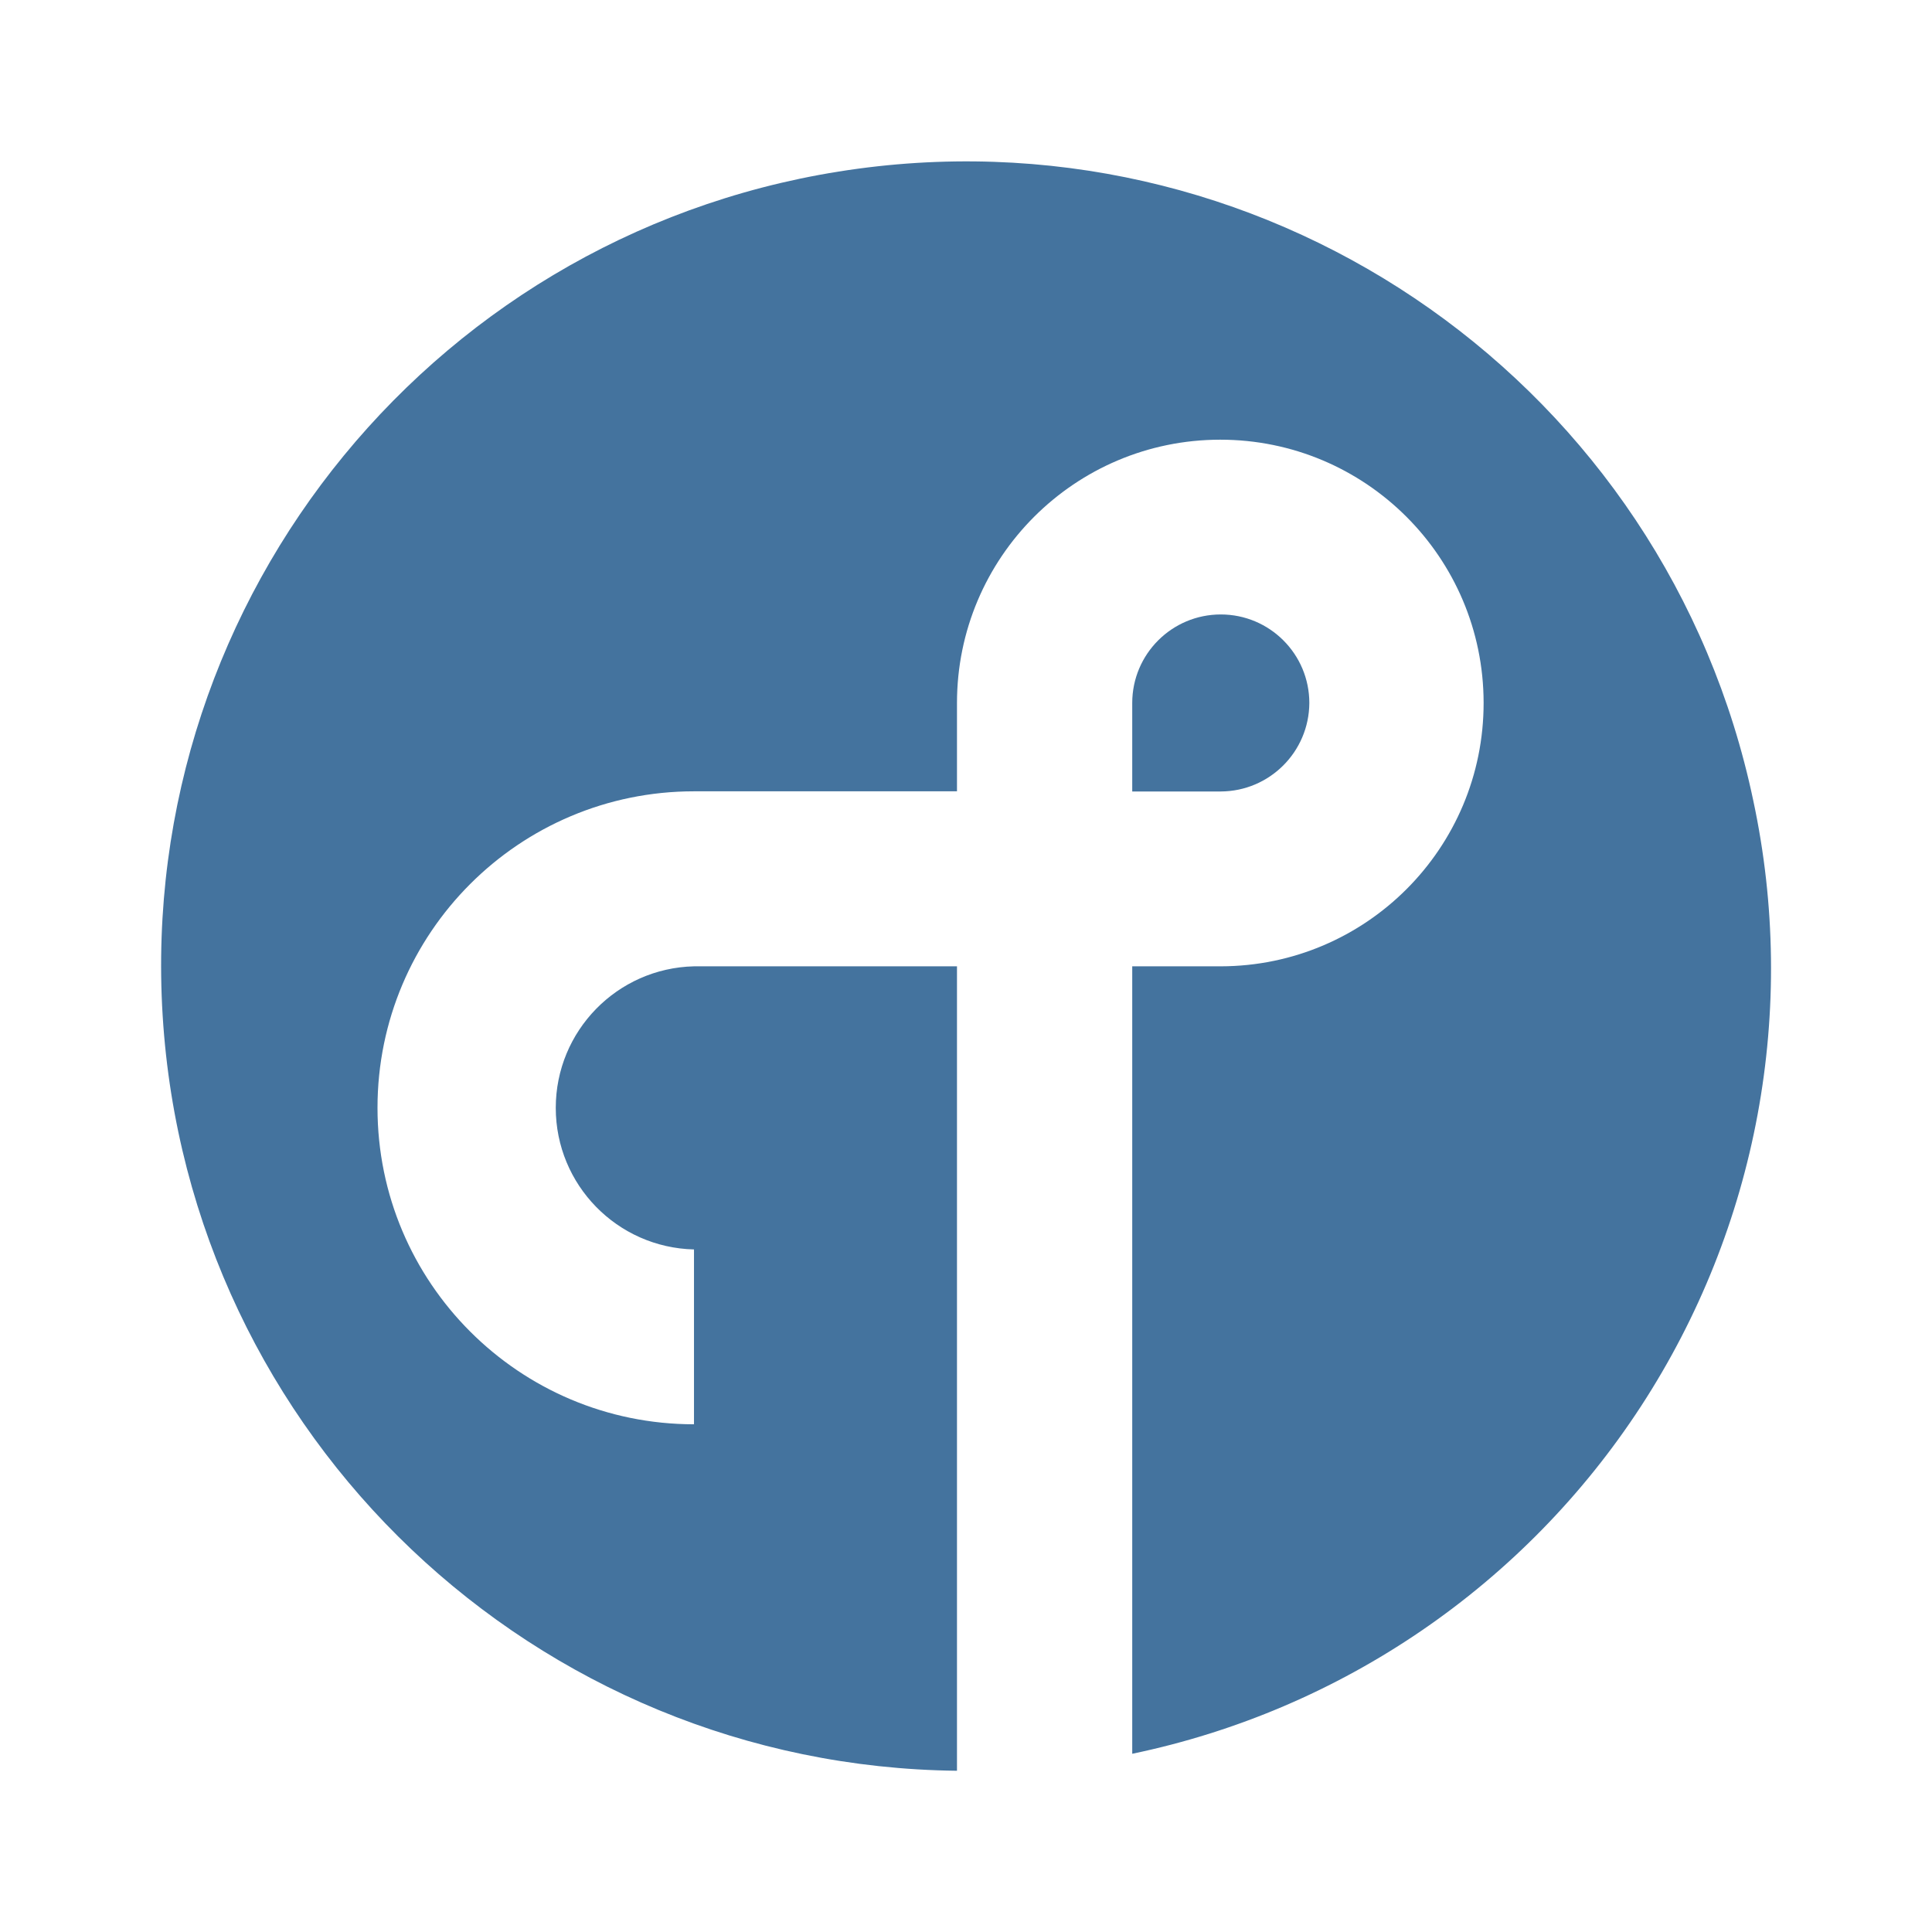
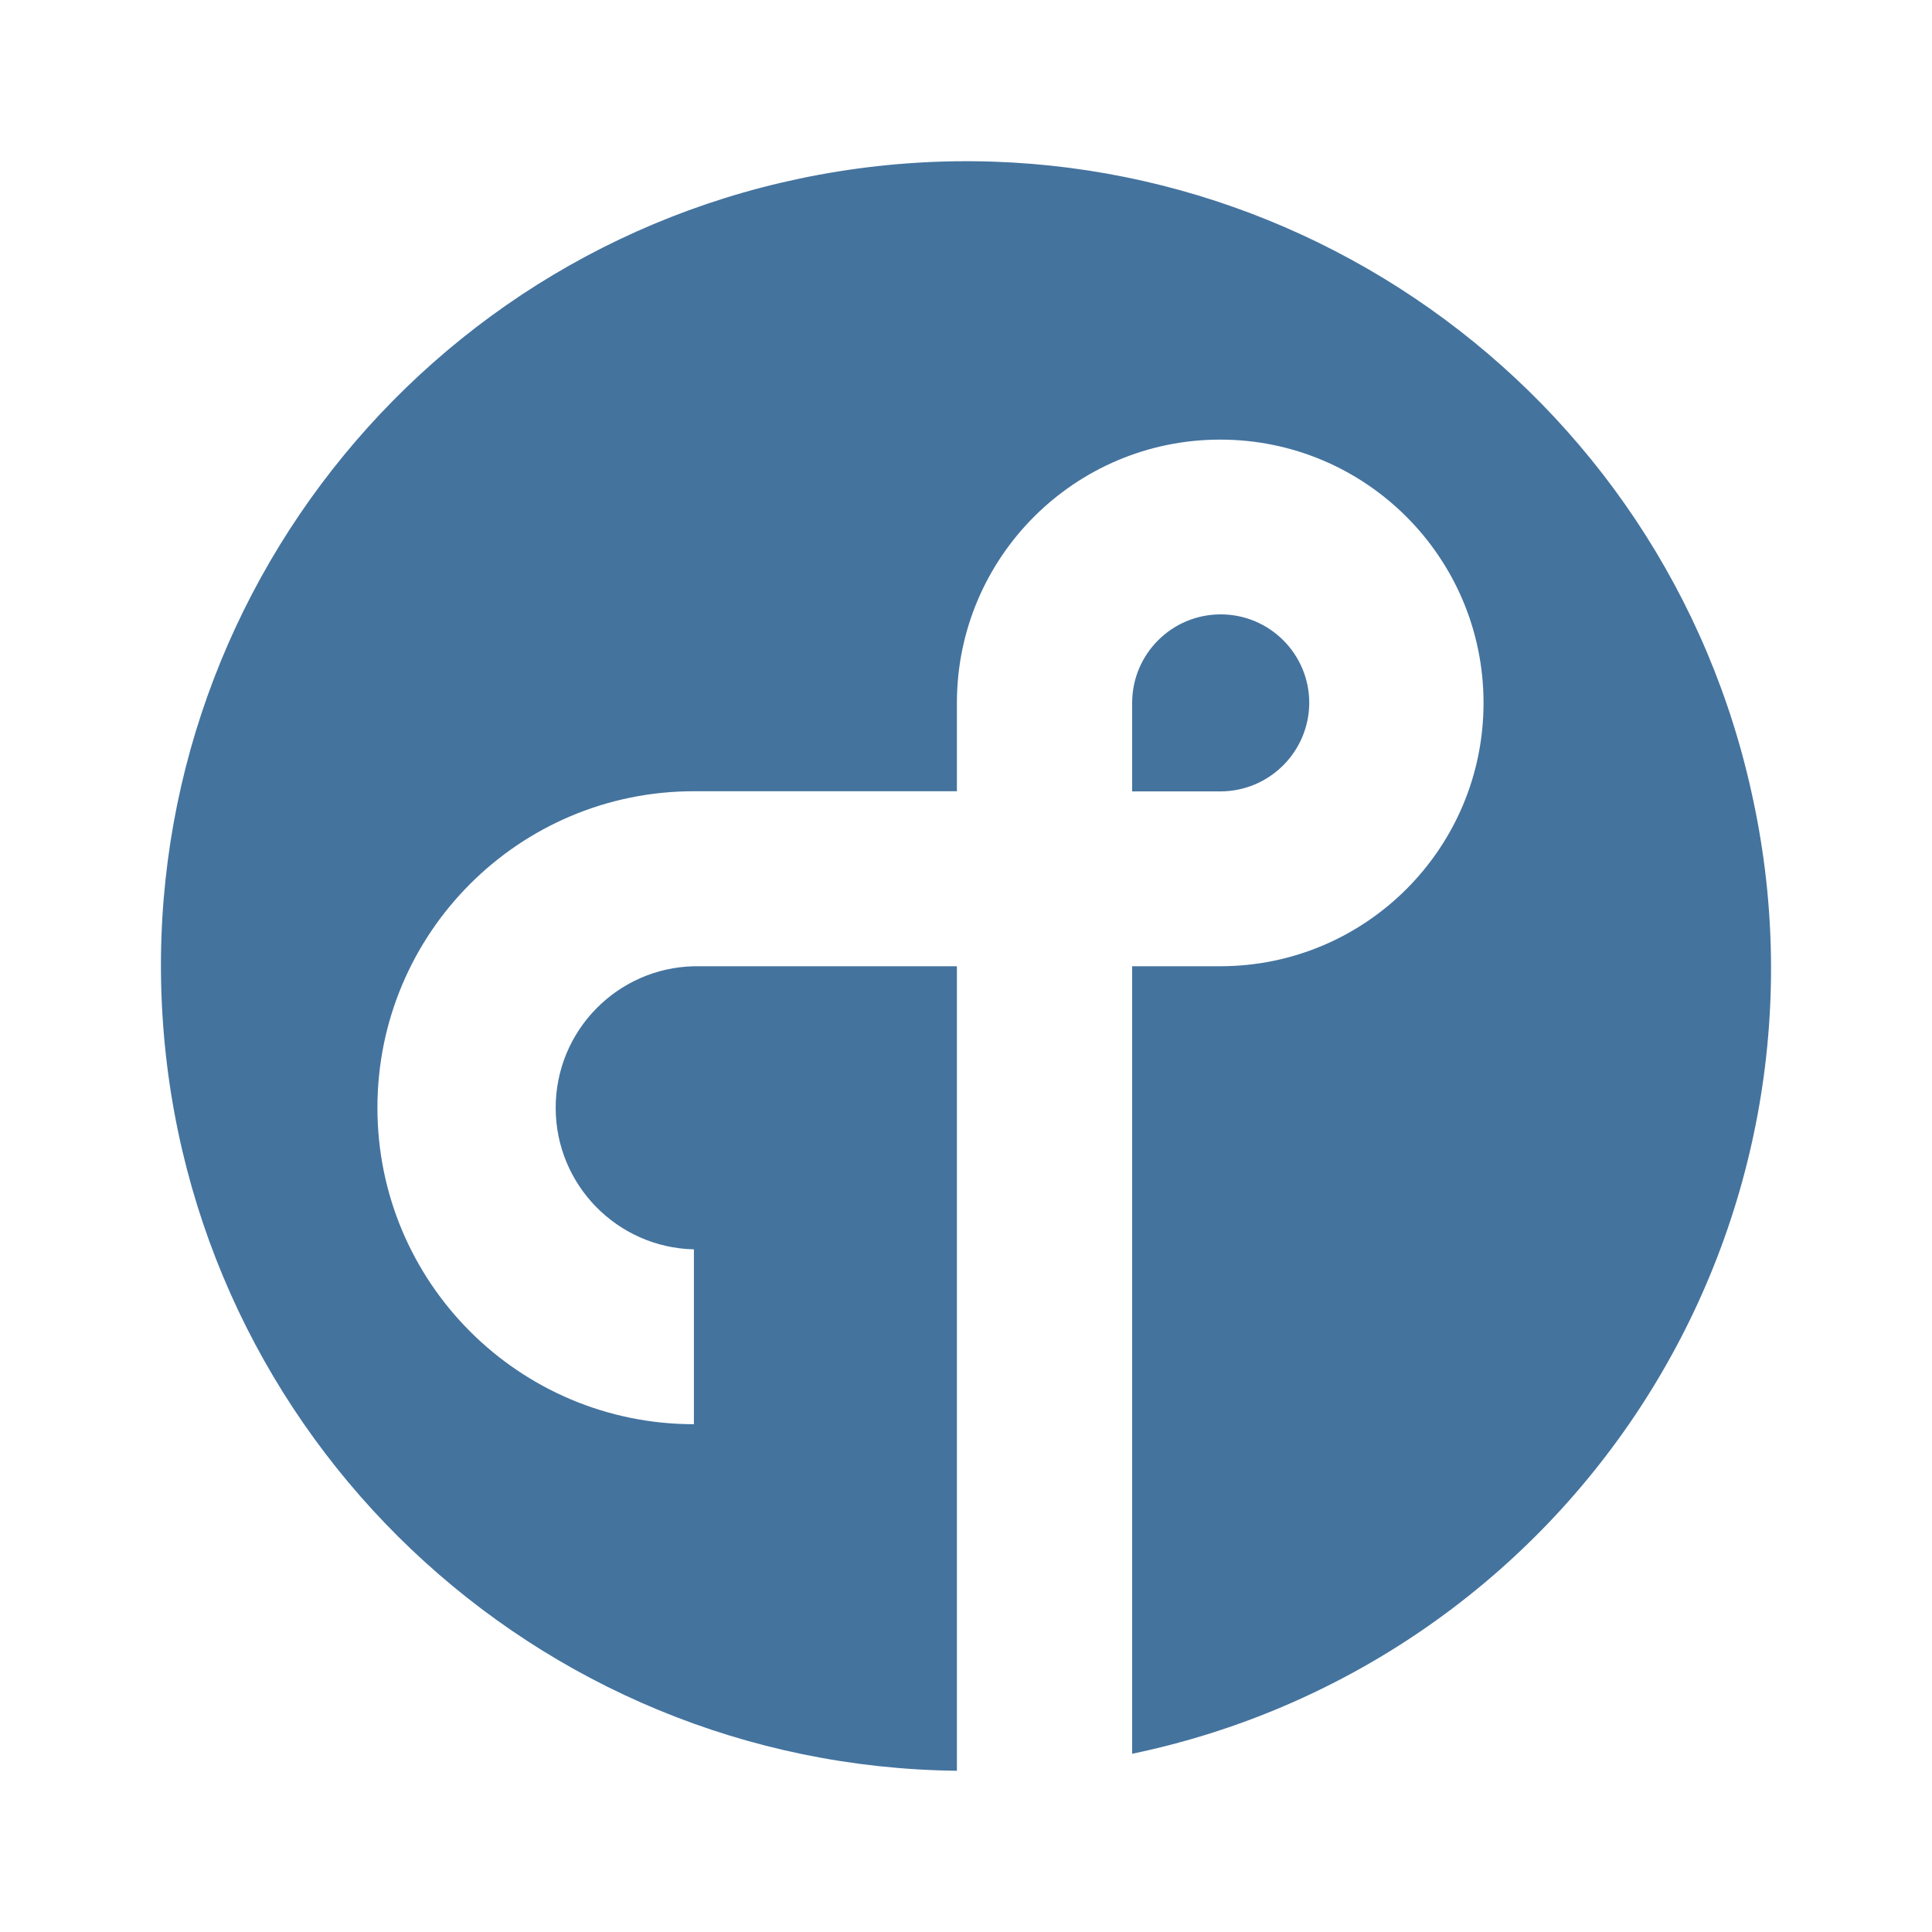
<svg xmlns="http://www.w3.org/2000/svg" viewBox="0 0 24 24">
-   <path fill="#44739e" d="M16.265 8.733a1.099 1.099 0 0 0-2.2 0v1.099h1.099a1.105 1.105 0 0 0 1.101-1.099m5.515 1.213a9.996 9.996 0 1 0-9.892 12.051v-9.993H8.621a1.759 1.759 0 0 0 0 3.517v2.172a3.931 3.931 0 1 1 0-7.863h3.267V8.733a3.271 3.271 0 1 1 3.277 3.271h-1.1v9.782a9.965 9.965 0 0 0 7.715-11.84" />
+   <path fill="#44739e" d="M16.264 8.732a1.099 1.099 0 0 0-2.2 0v1.099h1.099a1.105 1.105 0 0 0 1.101-1.099m5.516 1.213a9.997 9.997 0 1 0-9.893 12.052v-9.994H8.62a1.759 1.759 0 0 0 0 3.517v2.172a3.931 3.931 0 1 1 0-7.863h3.267V8.732a3.271 3.271 0 1 1 3.277 3.271h-1.1v9.783A9.965 9.965 0 0 0 21.78 9.945" />
</svg>
